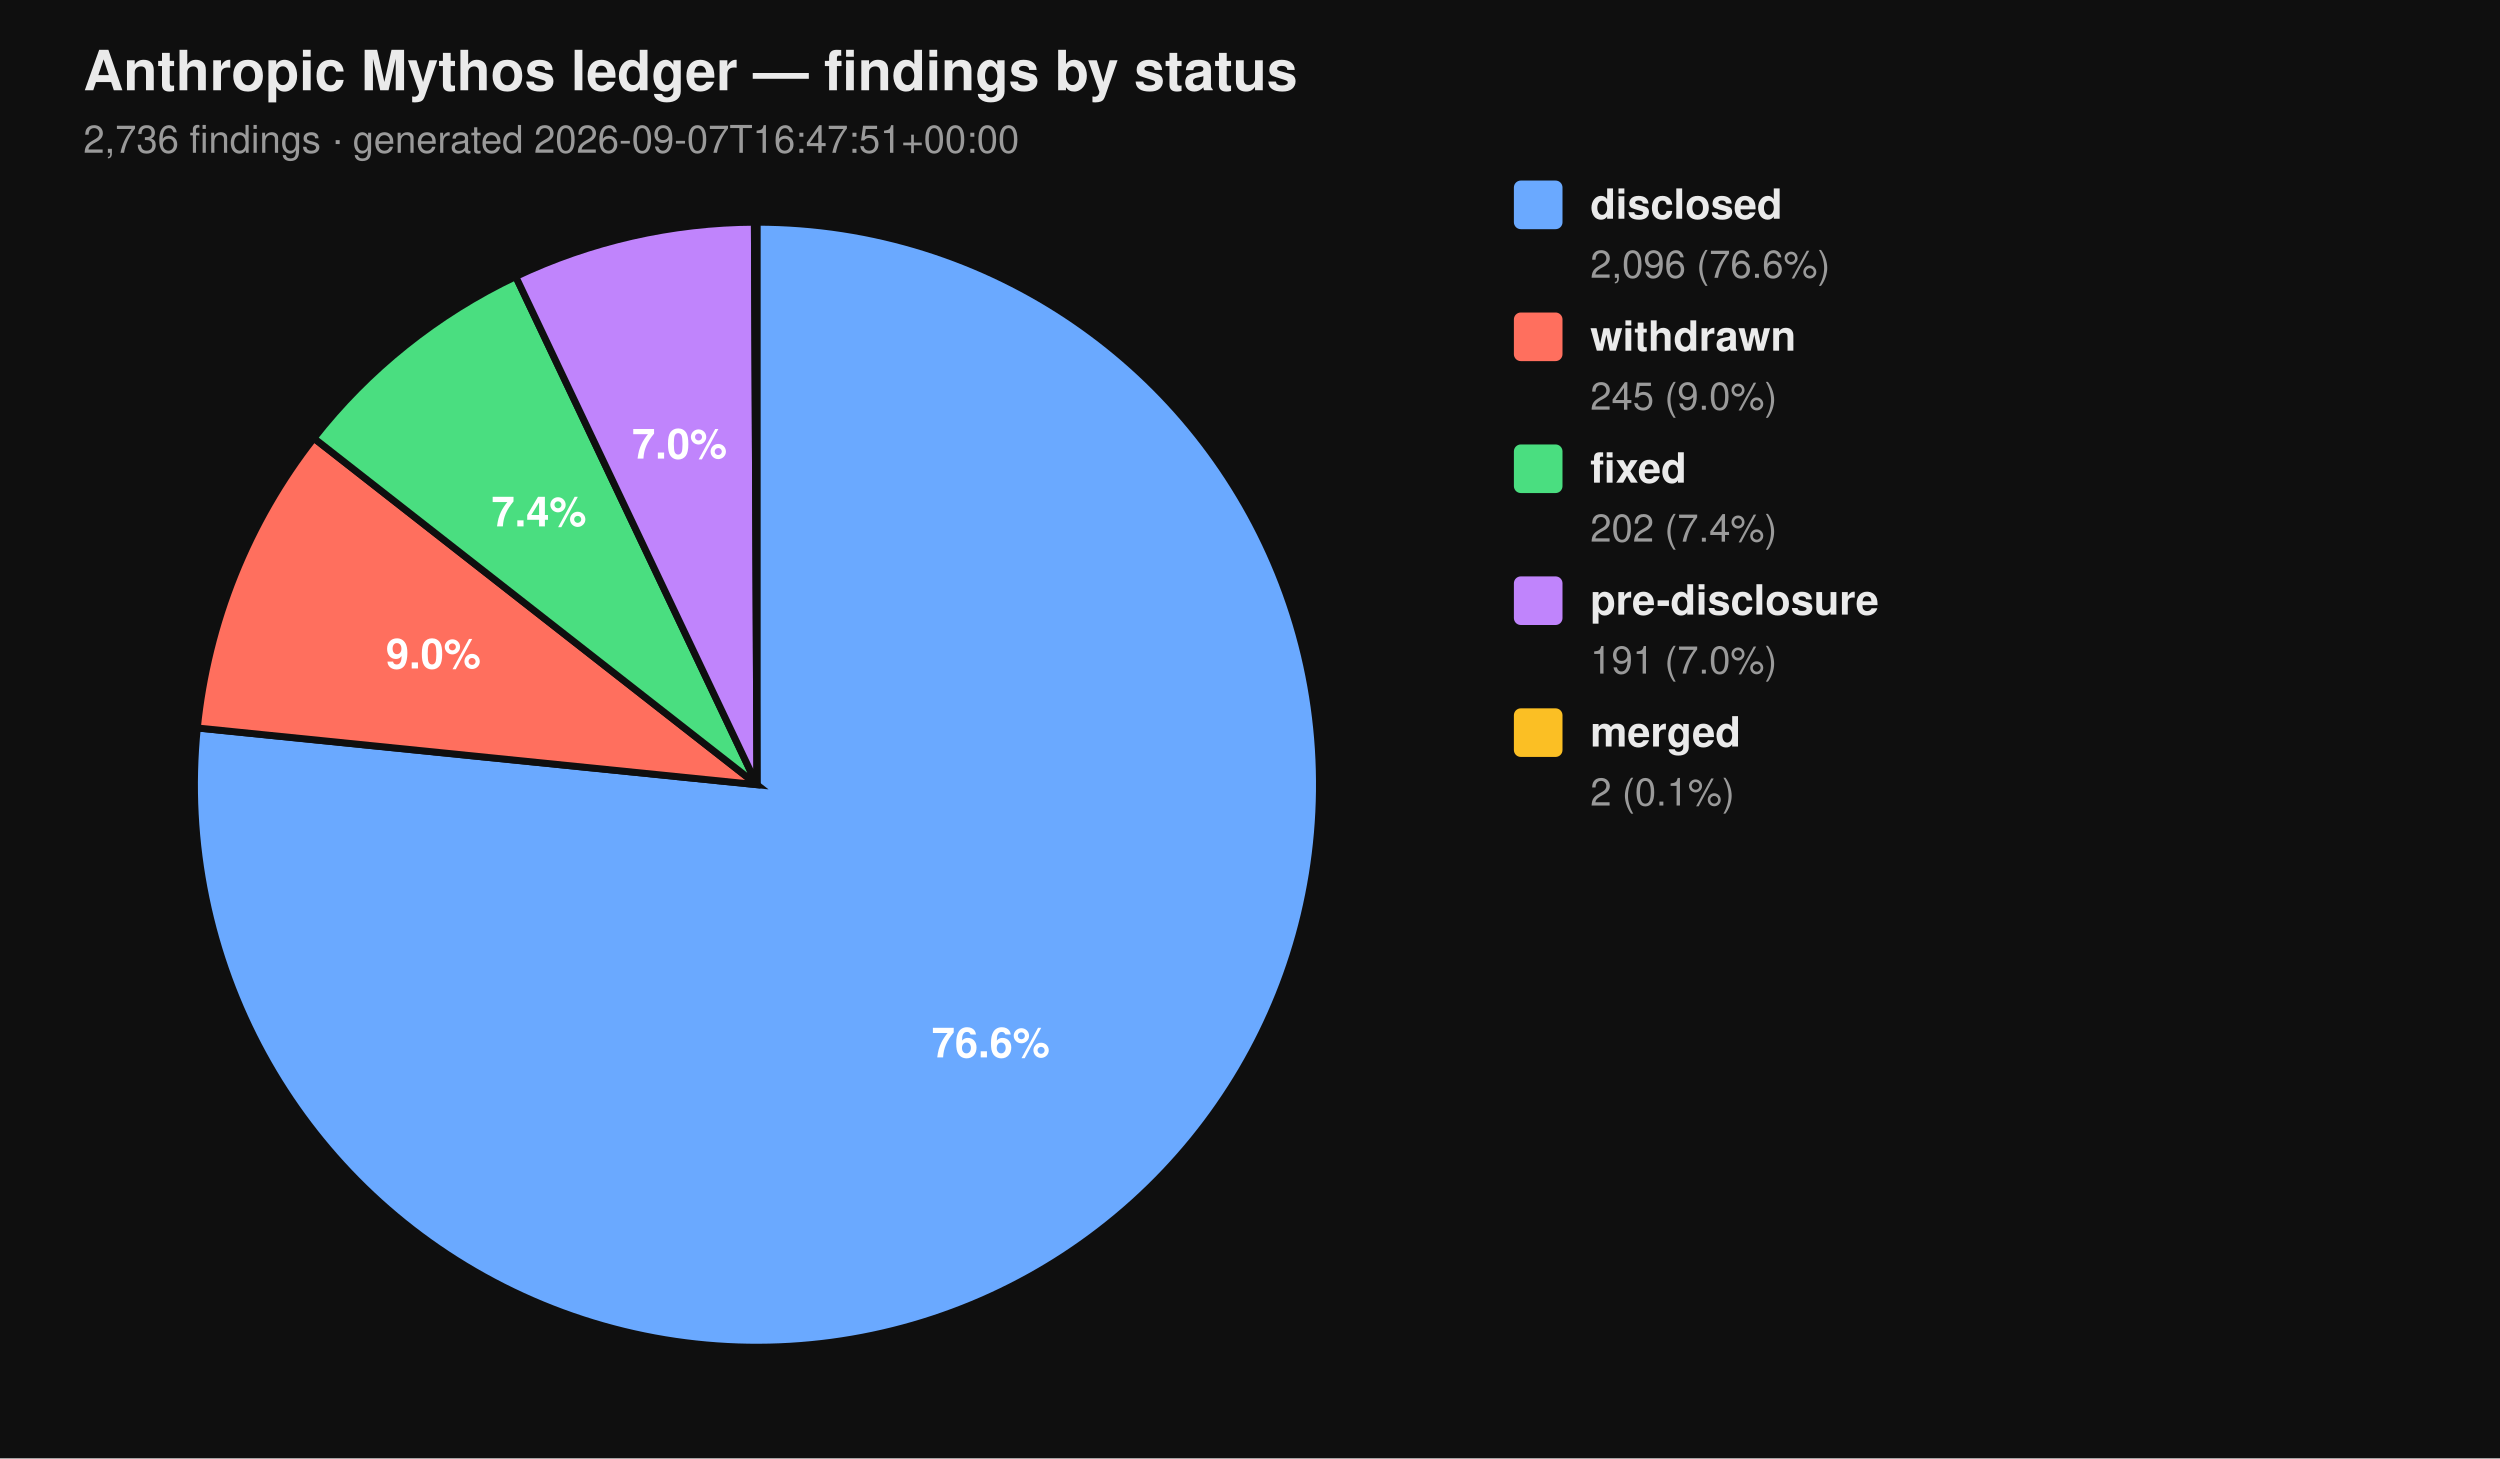
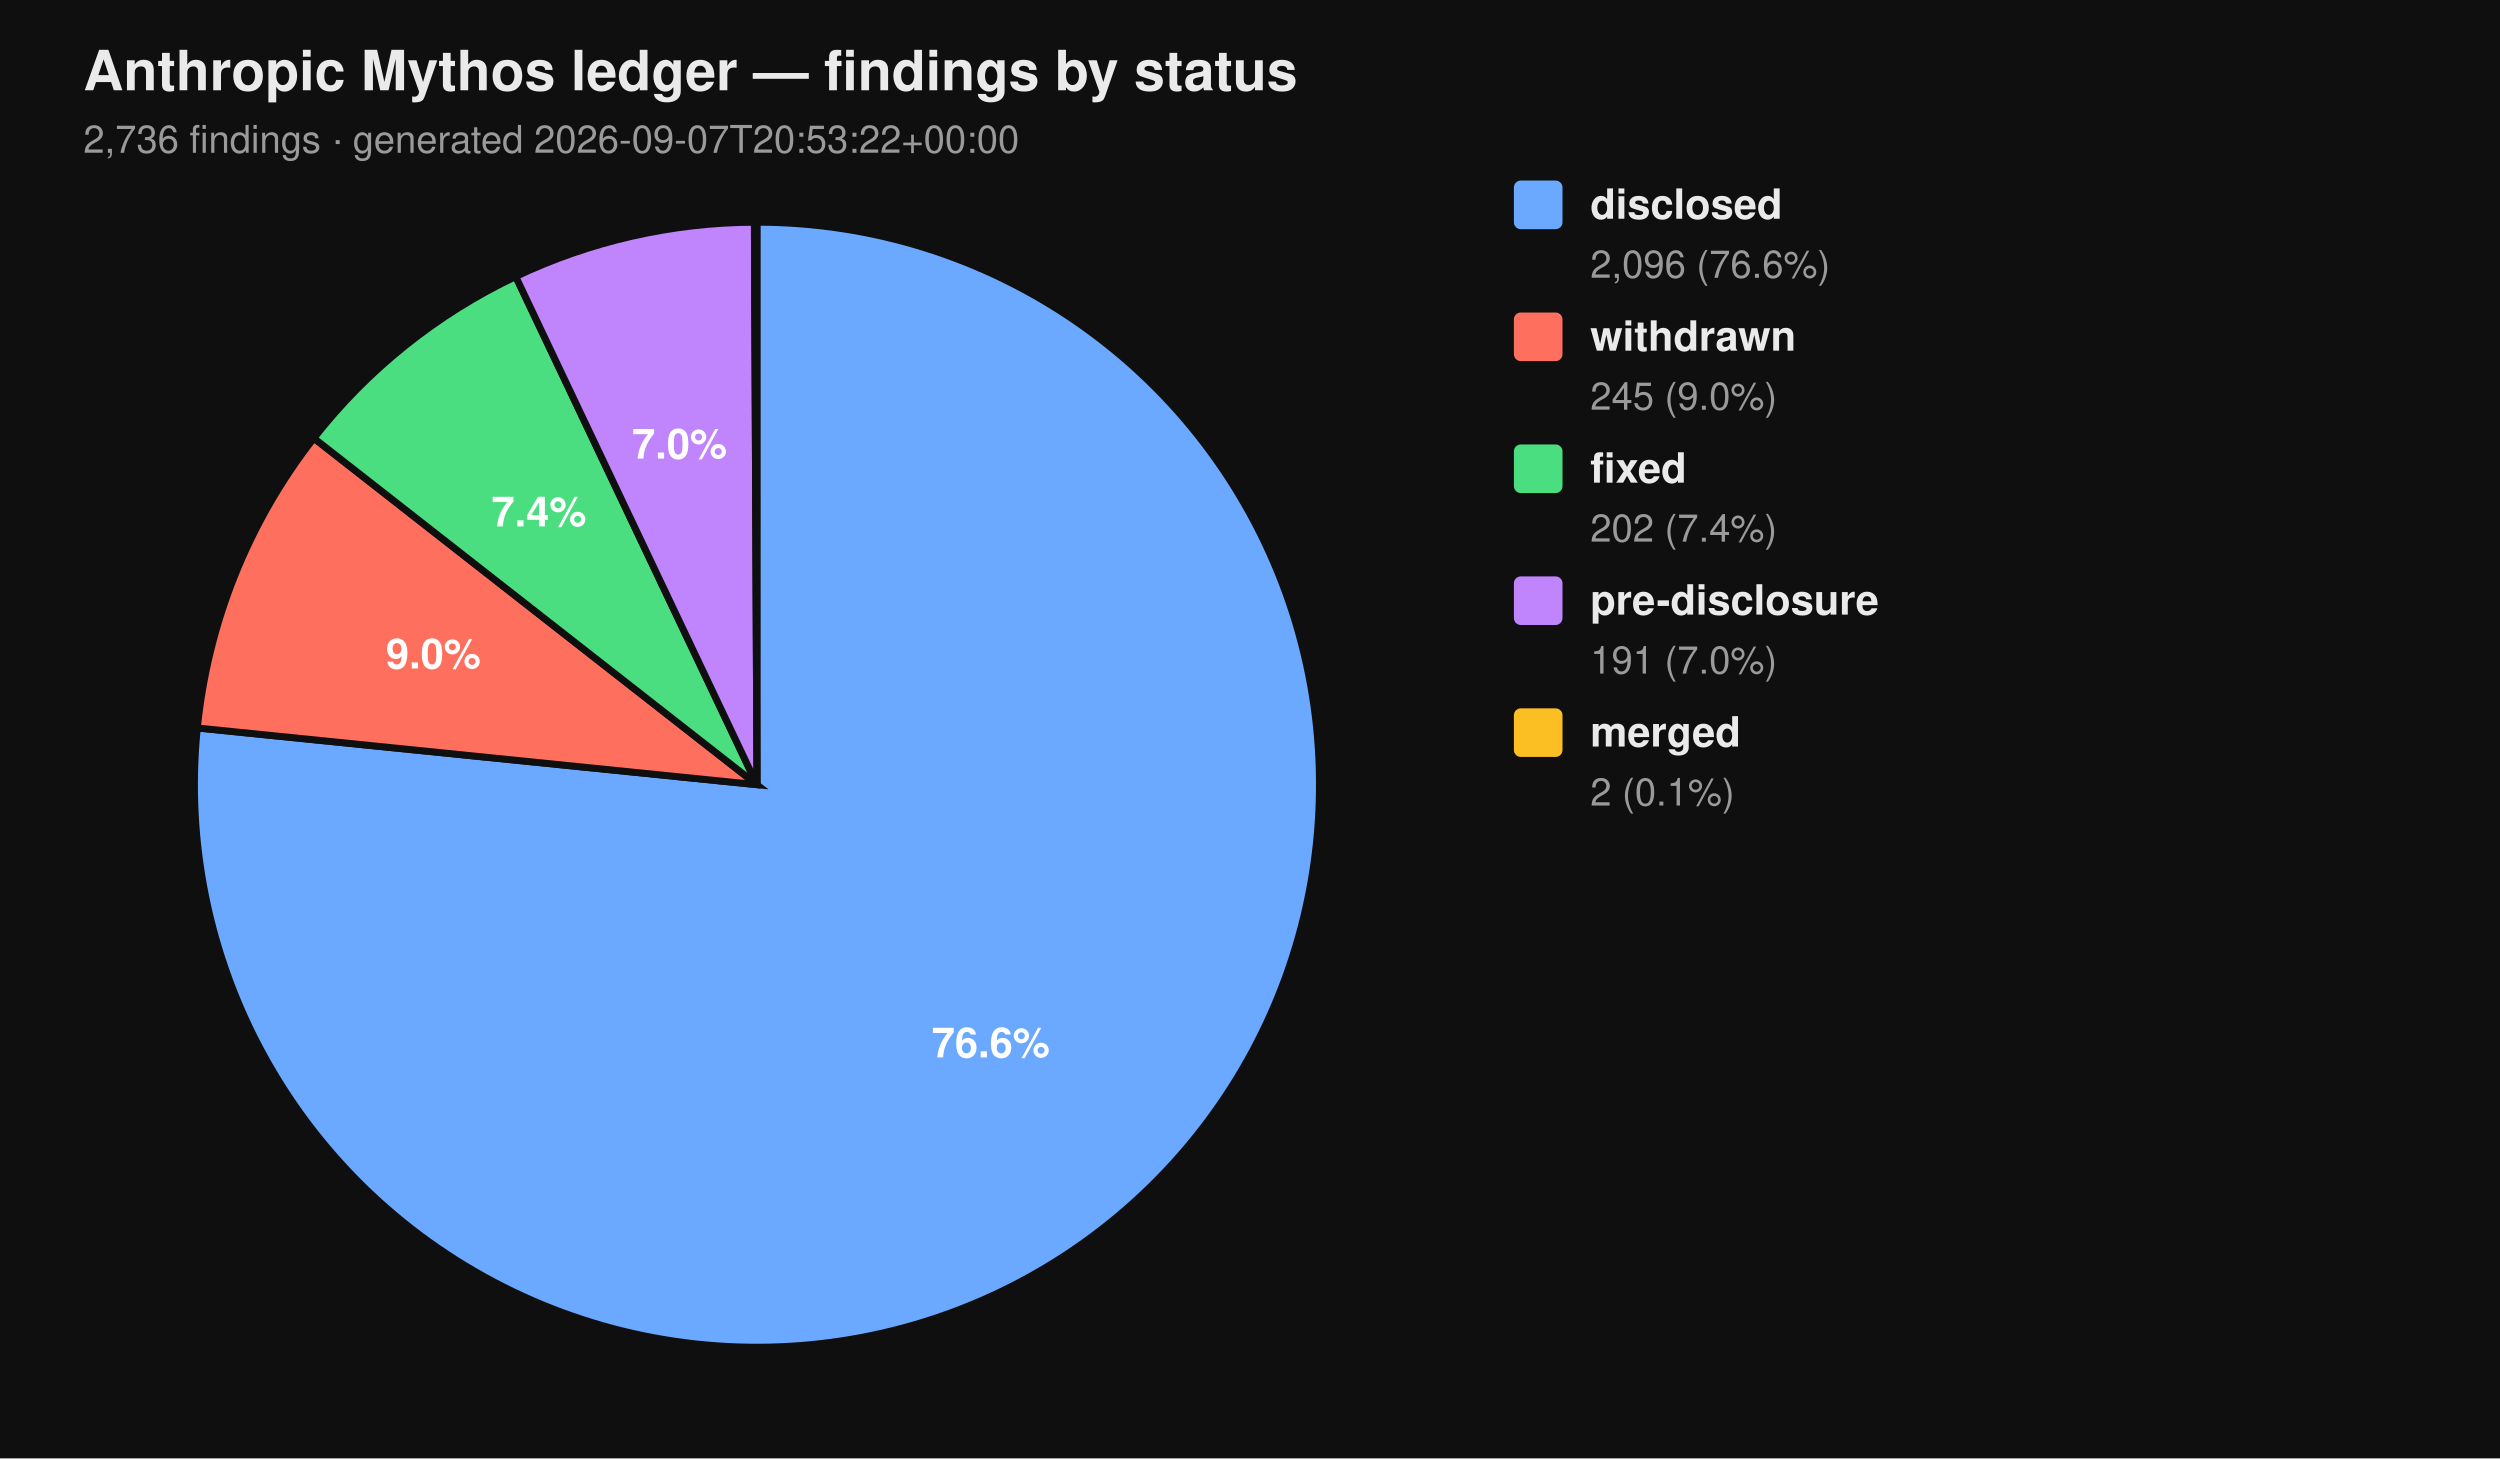
<svg xmlns="http://www.w3.org/2000/svg" viewBox="0 0 720 420" width="720" height="420" font-family="-apple-system, BlinkMacSystemFont, 'Segoe UI', Helvetica, Arial, sans-serif">
  <rect width="100%" height="100%" fill="#0f0f0f" />
  <text x="24" y="26" fill="#eaeaea" font-size="16" font-weight="700">Anthropic Mythos ledger — findings by status</text>
-   <text x="24" y="44" fill="#9a9a9a" font-size="11">2,736 findings  ·  generated 2026-09-07T16:47:51+00:00</text>
+   <text x="24" y="44" fill="#9a9a9a" font-size="11">2,736 findings  ·  generated 2026-09-07T20:53:22+00:00</text>
  <path d="M 218.00 226.00 L 218.00 64.00 A 162.00 162.00 0 1 1 56.83 209.66 Z" fill="#6aa9ff" stroke="#0f0f0f" stroke-width="2" />
  <path d="M 218.00 226.00 L 56.83 209.66 A 162.00 162.00 0 0 1 90.39 126.20 Z" fill="#ff6f5e" stroke="#0f0f0f" stroke-width="2" />
  <path d="M 218.00 226.00 L 90.39 126.20 A 162.00 162.00 0 0 1 148.53 79.65 Z" fill="#4ade80" stroke="#0f0f0f" stroke-width="2" />
  <path d="M 218.00 226.00 L 148.53 79.65 A 162.00 162.00 0 0 1 217.26 64.00 Z" fill="#c084fc" stroke="#0f0f0f" stroke-width="2" />
  <path d="M 218.00 226.00 L 217.26 64.00 A 162.00 162.00 0 0 1 218.00 64.00 Z" fill="#fbbf24" stroke="#0f0f0f" stroke-width="2" />
  <text x="285.34" y="304.52" text-anchor="middle" fill="#ffffff" font-size="12" font-weight="700">76.6%</text>
  <text x="124.81" y="192.52" text-anchor="middle" fill="#ffffff" font-size="12" font-weight="700">9.0%</text>
  <text x="155.22" y="151.60" text-anchor="middle" fill="#ffffff" font-size="12" font-weight="700">7.4%</text>
  <text x="195.70" y="132.07" text-anchor="middle" fill="#ffffff" font-size="12" font-weight="700">7.0%</text>
  <rect x="436" y="52" width="14" height="14" rx="2" ry="2" fill="#6aa9ff" />
  <text x="458" y="63" fill="#eaeaea" font-size="12" font-weight="600">disclosed</text>
  <text x="458" y="80" fill="#9a9a9a" font-size="11">2,096 (76.6%)</text>
  <rect x="436" y="90" width="14" height="14" rx="2" ry="2" fill="#ff6f5e" />
  <text x="458" y="101" fill="#eaeaea" font-size="12" font-weight="600">withdrawn</text>
  <text x="458" y="118" fill="#9a9a9a" font-size="11">245 (9.0%)</text>
  <rect x="436" y="128" width="14" height="14" rx="2" ry="2" fill="#4ade80" />
  <text x="458" y="139" fill="#eaeaea" font-size="12" font-weight="600">fixed</text>
  <text x="458" y="156" fill="#9a9a9a" font-size="11">202 (7.4%)</text>
  <rect x="436" y="166" width="14" height="14" rx="2" ry="2" fill="#c084fc" />
  <text x="458" y="177" fill="#eaeaea" font-size="12" font-weight="600">pre-disclosure</text>
  <text x="458" y="194" fill="#9a9a9a" font-size="11">191 (7.0%)</text>
  <rect x="436" y="204" width="14" height="14" rx="2" ry="2" fill="#fbbf24" />
  <text x="458" y="215" fill="#eaeaea" font-size="12" font-weight="600">merged</text>
  <text x="458" y="232" fill="#9a9a9a" font-size="11">2 (0.1%)</text>
</svg>
